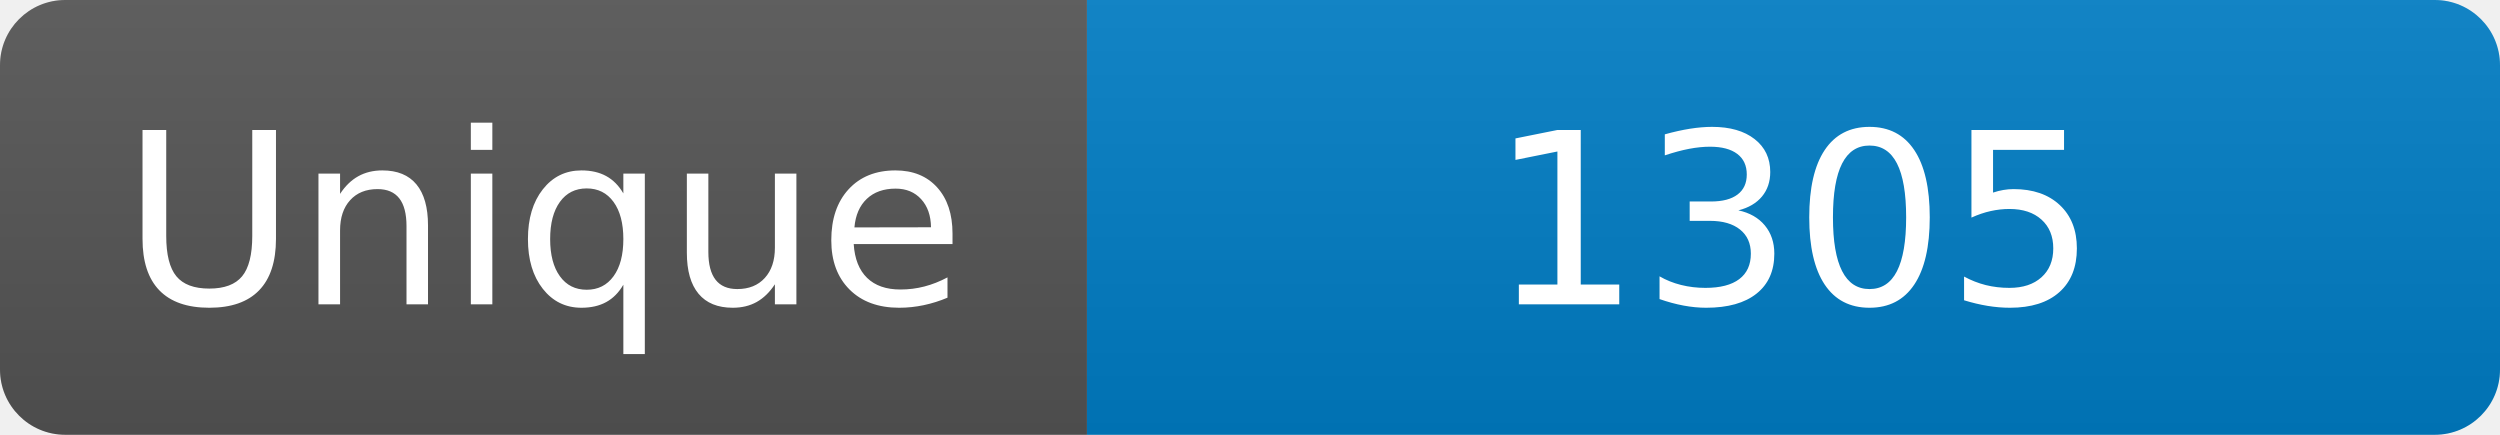
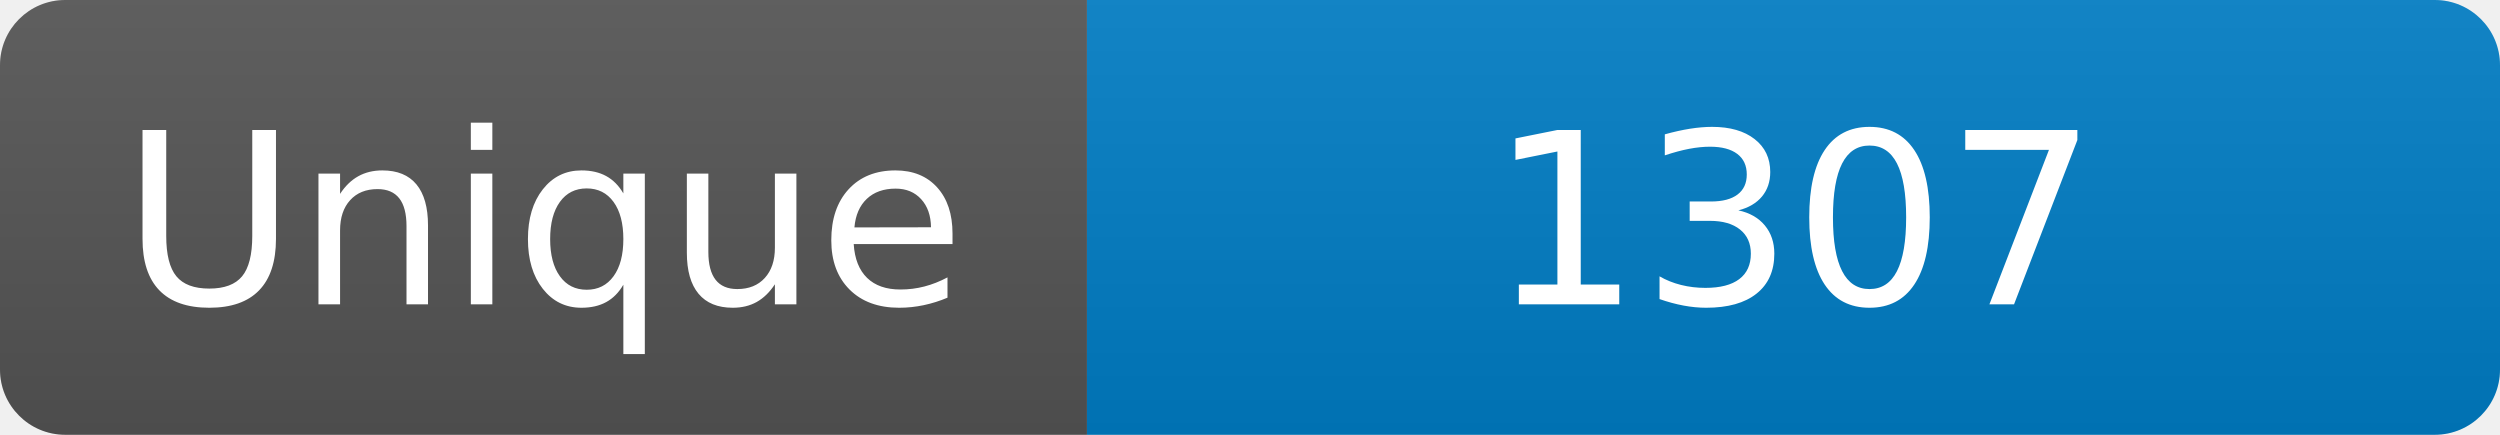
<svg xmlns="http://www.w3.org/2000/svg" width="115" height="20" role="img" aria-label="Maintained?: yes">
  <linearGradient id="s" x2="0" y2="100%">
    <stop offset="0" stop-color="#bbb" stop-opacity=".1" />
    <stop offset="1" stop-opacity=".1" />
  </linearGradient>
  <clipPath id="r">
    <rect width="115" height="20" rx="3" fill="#fff" />
  </clipPath>
  <g clip-path="url(#r)">
    <rect width="50" height="20" fill="#555" />
    <rect x="50" width="160" height="20" fill="#007ec6" />
    <rect width="115" height="20" fill="url(#s)" />
  </g>
  <g fill="#fff" text-anchor="middle" font-family="Verdana,Geneva,DejaVu Sans,sans-serif" font-size="110">
    <text x="250" y="140" transform="scale(.1)" fill="#fff">Unique</text>
-     <text x="825" y="140" transform="scale(.1)" fill="#fff">1305</text>
+     <text x="825" y="140" transform="scale(.1)" fill="#fff">1307</text>
  </g>
</svg>
